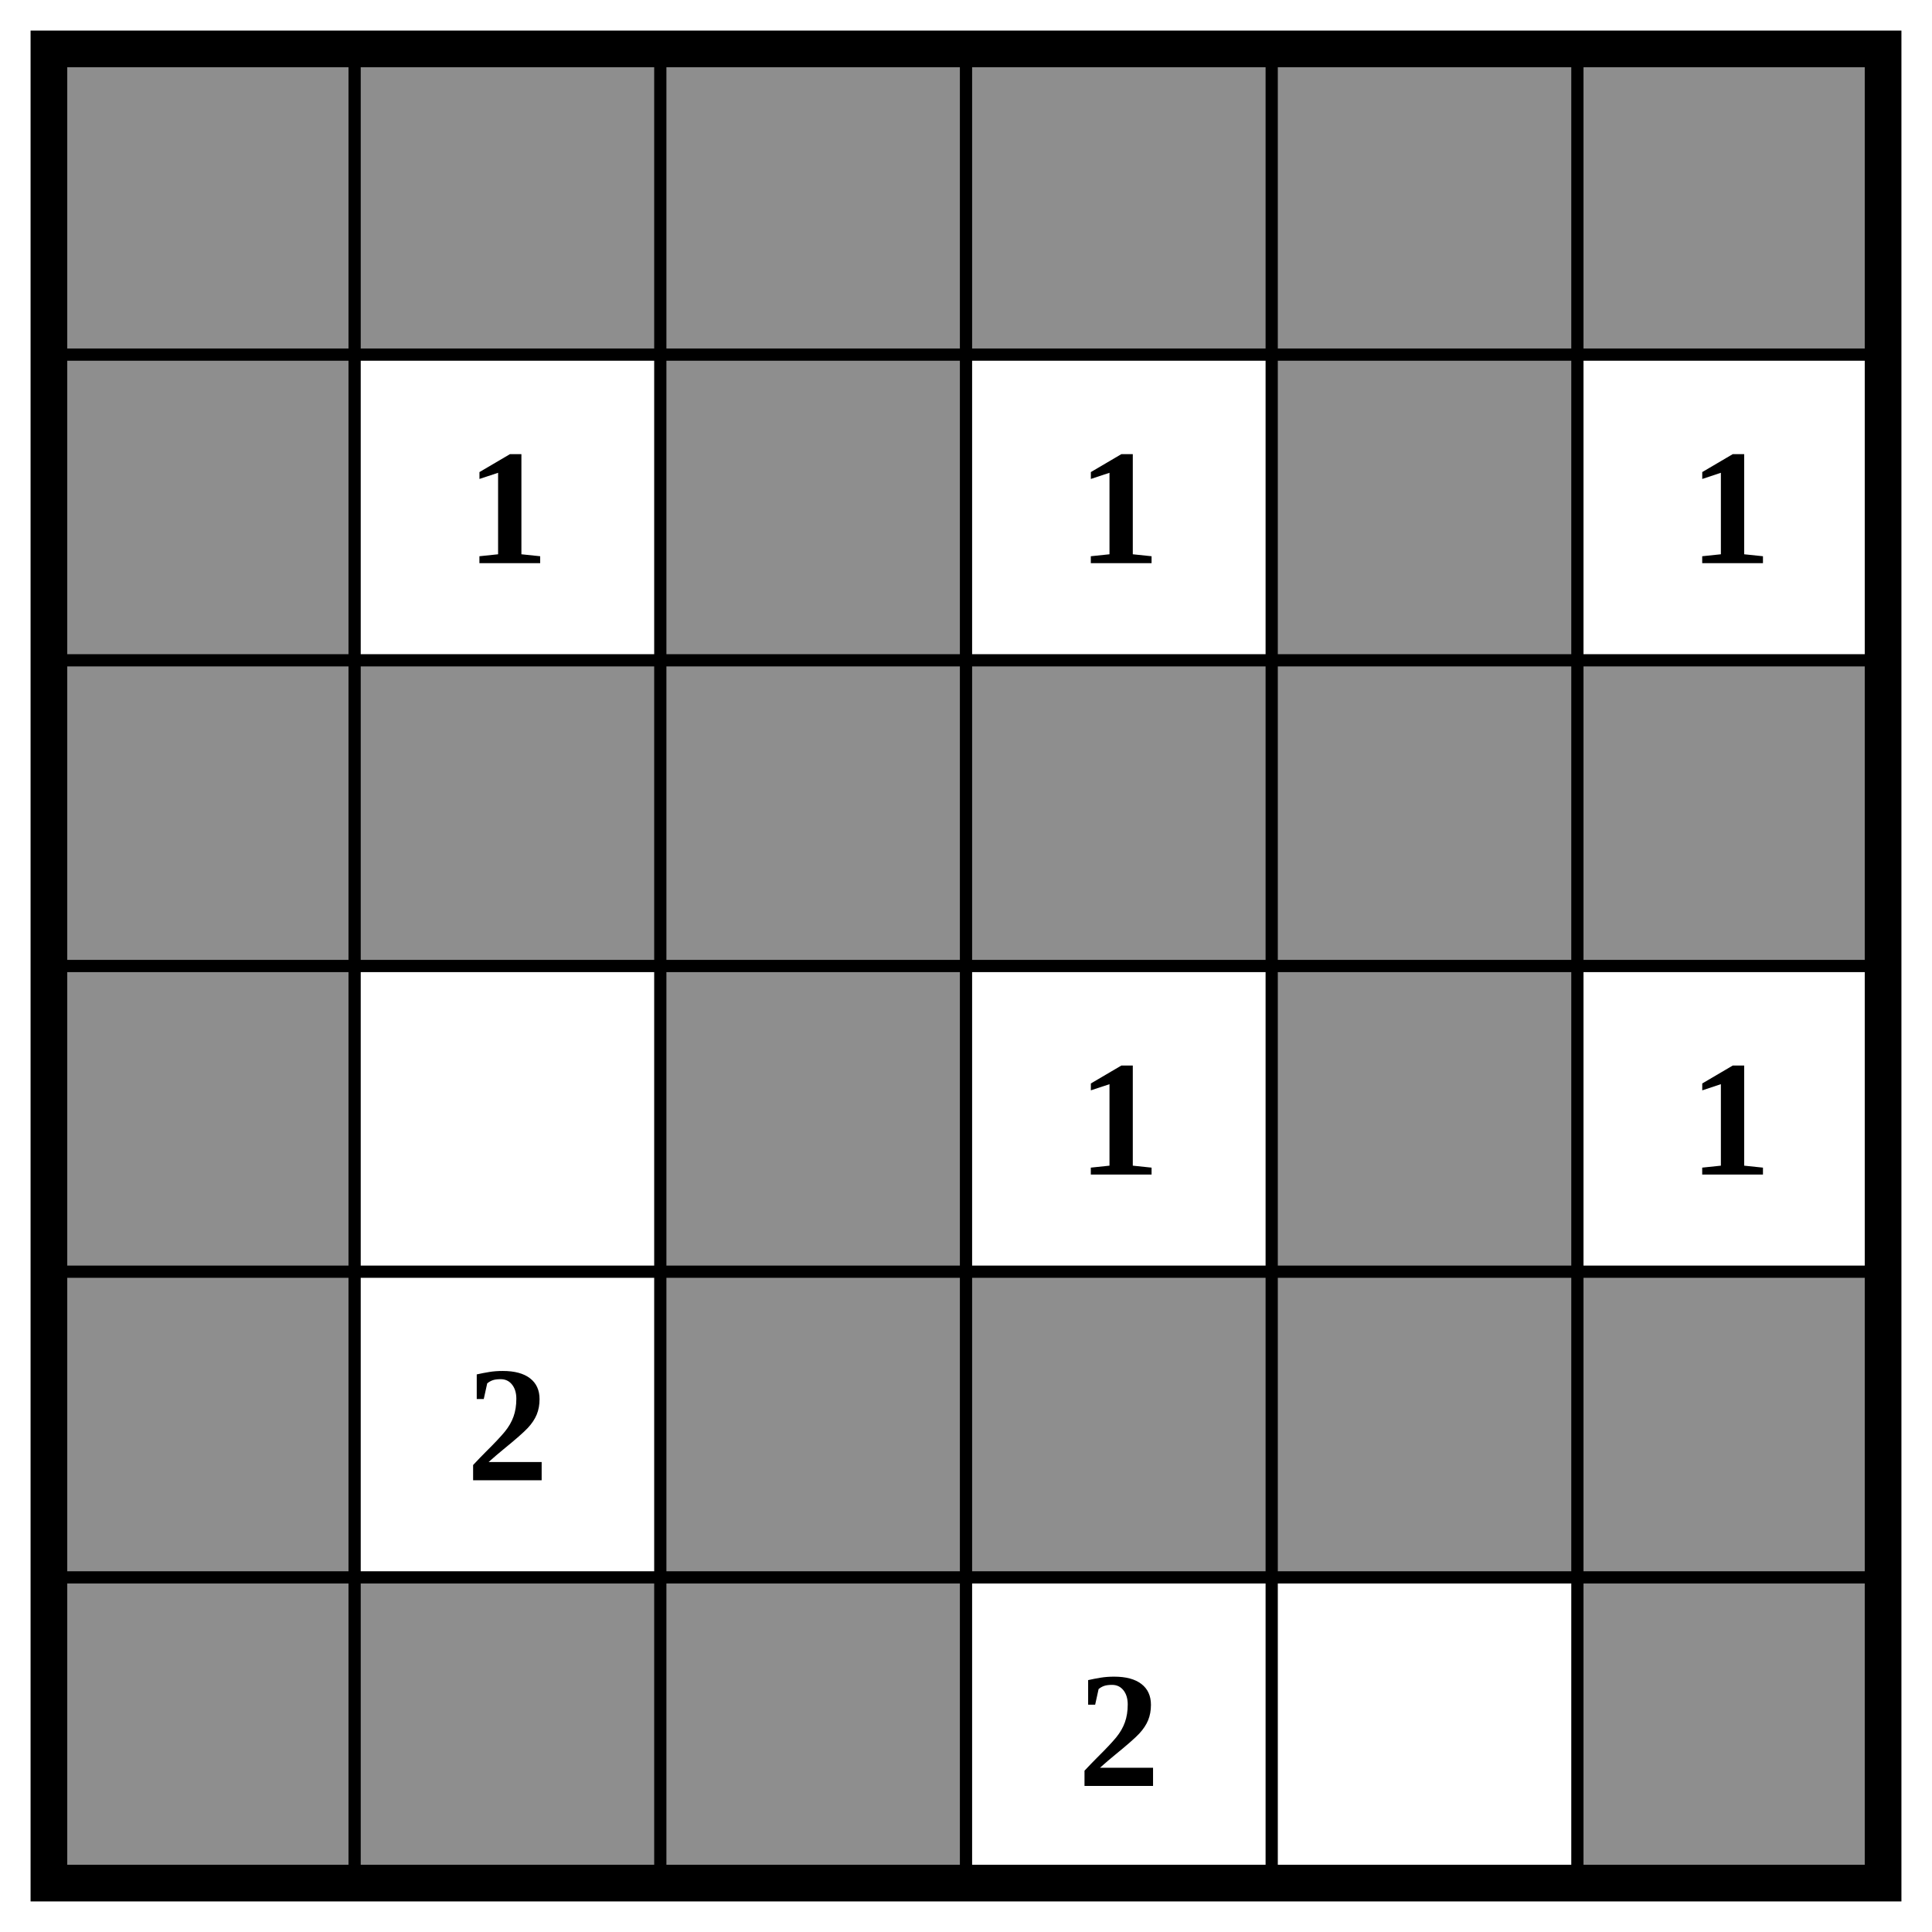
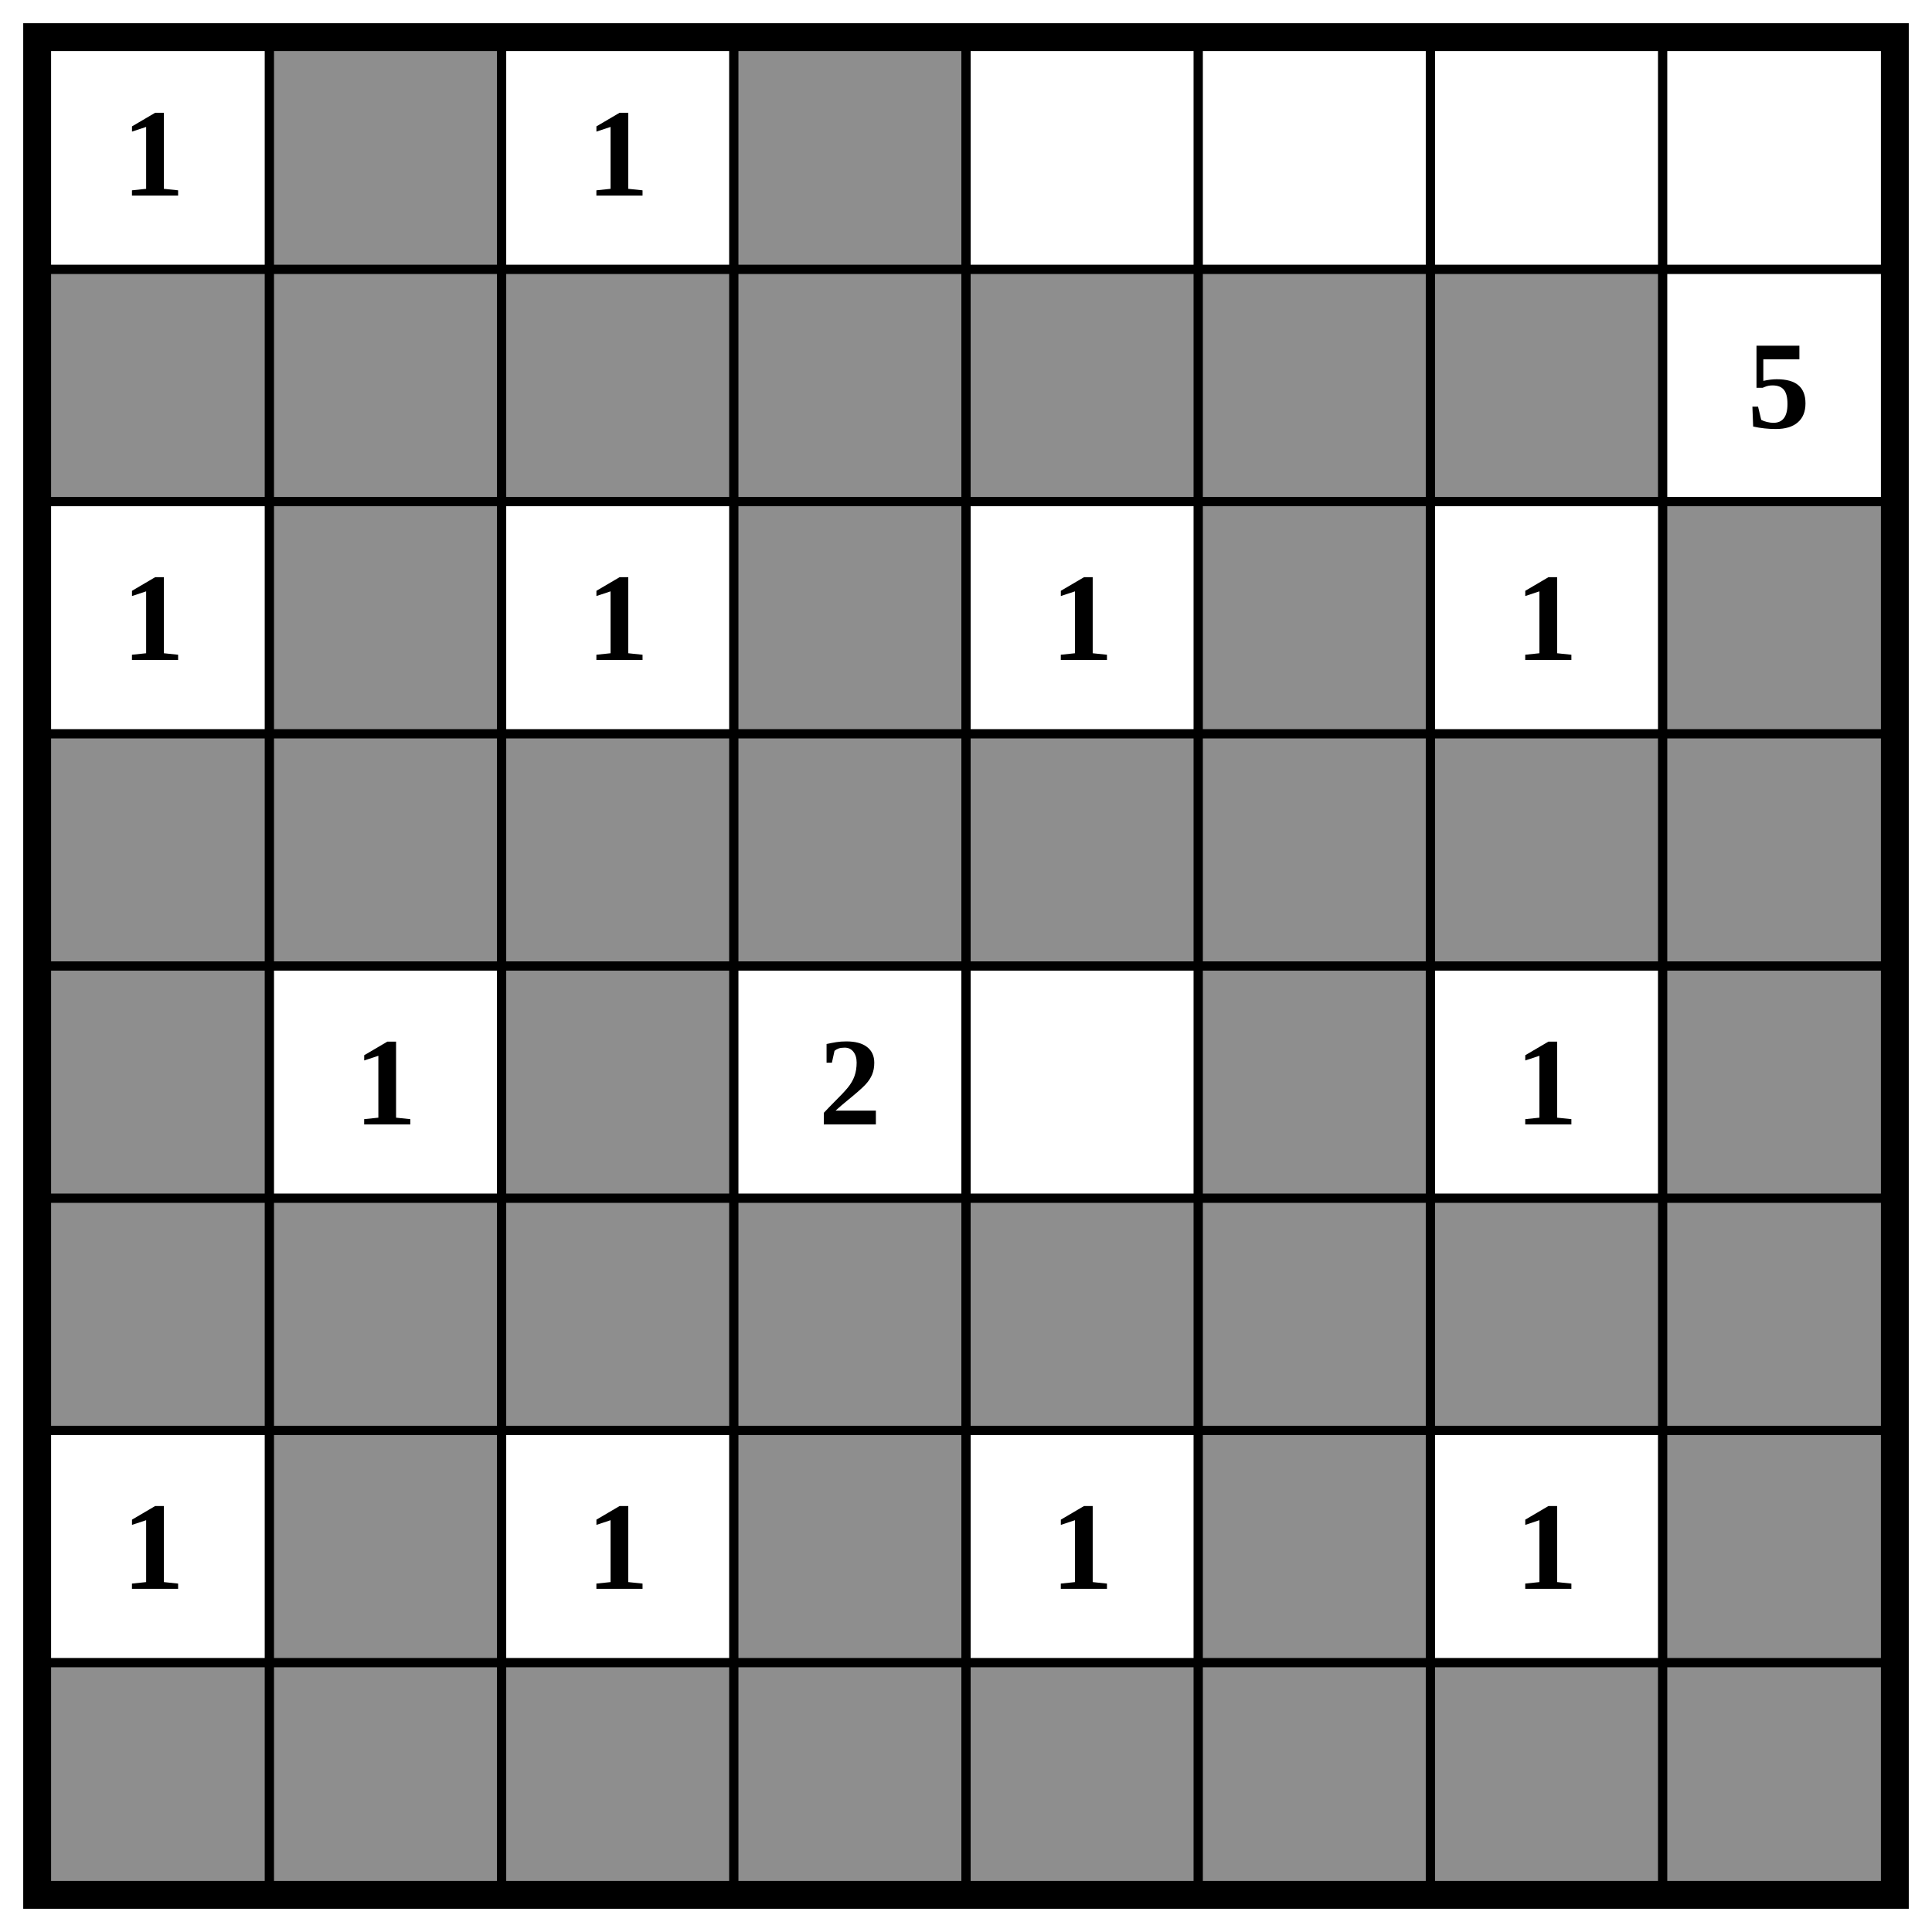
- <svg xmlns="http://www.w3.org/2000/svg" class="p" viewBox="0 0 632 632" preserveAspectRatio="xMidYMid meet" shape-rendering="geometricPrecision">
+ <svg xmlns="http://www.w3.org/2000/svg" class="p" viewBox="0 0 832 832" preserveAspectRatio="xMidYMid meet" shape-rendering="geometricPrecision">
  <g fill="#8e8e8e">
-     <rect x="16" y="16" width="100" height="100" />
    <rect x="116" y="16" width="100" height="100" />
-     <rect x="216" y="16" width="100" height="100" />
    <rect x="316" y="16" width="100" height="100" />
-     <rect x="416" y="16" width="100" height="100" />
-     <rect x="516" y="16" width="100" height="100" />
    <rect x="16" y="116" width="100" height="100" />
+     <rect x="116" y="116" width="100" height="100" />
    <rect x="216" y="116" width="100" height="100" />
+     <rect x="316" y="116" width="100" height="100" />
    <rect x="416" y="116" width="100" height="100" />
-     <rect x="16" y="216" width="100" height="100" />
+     <rect x="516" y="116" width="100" height="100" />
+     <rect x="616" y="116" width="100" height="100" />
    <rect x="116" y="216" width="100" height="100" />
-     <rect x="216" y="216" width="100" height="100" />
    <rect x="316" y="216" width="100" height="100" />
-     <rect x="416" y="216" width="100" height="100" />
    <rect x="516" y="216" width="100" height="100" />
+     <rect x="716" y="216" width="100" height="100" />
    <rect x="16" y="316" width="100" height="100" />
+     <rect x="116" y="316" width="100" height="100" />
    <rect x="216" y="316" width="100" height="100" />
+     <rect x="316" y="316" width="100" height="100" />
    <rect x="416" y="316" width="100" height="100" />
+     <rect x="516" y="316" width="100" height="100" />
+     <rect x="616" y="316" width="100" height="100" />
+     <rect x="716" y="316" width="100" height="100" />
    <rect x="16" y="416" width="100" height="100" />
    <rect x="216" y="416" width="100" height="100" />
-     <rect x="316" y="416" width="100" height="100" />
-     <rect x="416" y="416" width="100" height="100" />
    <rect x="516" y="416" width="100" height="100" />
+     <rect x="716" y="416" width="100" height="100" />
    <rect x="16" y="516" width="100" height="100" />
    <rect x="116" y="516" width="100" height="100" />
    <rect x="216" y="516" width="100" height="100" />
+     <rect x="316" y="516" width="100" height="100" />
+     <rect x="416" y="516" width="100" height="100" />
    <rect x="516" y="516" width="100" height="100" />
+     <rect x="616" y="516" width="100" height="100" />
+     <rect x="716" y="516" width="100" height="100" />
+     <rect x="116" y="616" width="100" height="100" />
+     <rect x="316" y="616" width="100" height="100" />
+     <rect x="516" y="616" width="100" height="100" />
+     <rect x="716" y="616" width="100" height="100" />
+     <rect x="16" y="716" width="100" height="100" />
+     <rect x="116" y="716" width="100" height="100" />
+     <rect x="216" y="716" width="100" height="100" />
+     <rect x="316" y="716" width="100" height="100" />
+     <rect x="416" y="716" width="100" height="100" />
+     <rect x="516" y="716" width="100" height="100" />
+     <rect x="616" y="716" width="100" height="100" />
+     <rect x="716" y="716" width="100" height="100" />
  </g>
-   <path d="M16 116H616M16 216H616M16 316H616M16 416H616M16 516H616M116 16V616M216 16V616M316 16V616M416 16V616M516 16V616" fill="none" stroke="#000" stroke-width="4" stroke-linecap="square" />
-   <rect x="16" y="16" width="600" height="600" fill="none" stroke="#000" stroke-width="12" />
+   <path d="M16 116H816M16 216H816M16 316H816M16 416H816M16 516H816M16 616H816M16 716H816M116 16V816M216 16V816M316 16V816M416 16V816M516 16V816M616 16V816M716 16V816" fill="none" stroke="#000" stroke-width="4" stroke-linecap="square" />
+   <rect x="16" y="16" width="800" height="800" fill="none" stroke="#000" stroke-width="12" />
  <g fill="#000" font-size="54" font-weight="700" text-anchor="middle" dominant-baseline="central">
-     <text x="166" y="166">1</text>
-     <text x="366" y="166">1</text>
-     <text x="566" y="166">1</text>
-     <text x="366" y="366">1</text>
-     <text x="566" y="366">1</text>
-     <text x="166" y="466">2</text>
-     <text x="366" y="566">2</text>
+     <text x="66" y="66">1</text>
+     <text x="266" y="66">1</text>
+     <text x="766" y="166">5</text>
+     <text x="66" y="266">1</text>
+     <text x="266" y="266">1</text>
+     <text x="466" y="266">1</text>
+     <text x="666" y="266">1</text>
+     <text x="166" y="466">1</text>
+     <text x="366" y="466">2</text>
+     <text x="666" y="466">1</text>
+     <text x="66" y="666">1</text>
+     <text x="266" y="666">1</text>
+     <text x="466" y="666">1</text>
+     <text x="666" y="666">1</text>
  </g>
</svg>
